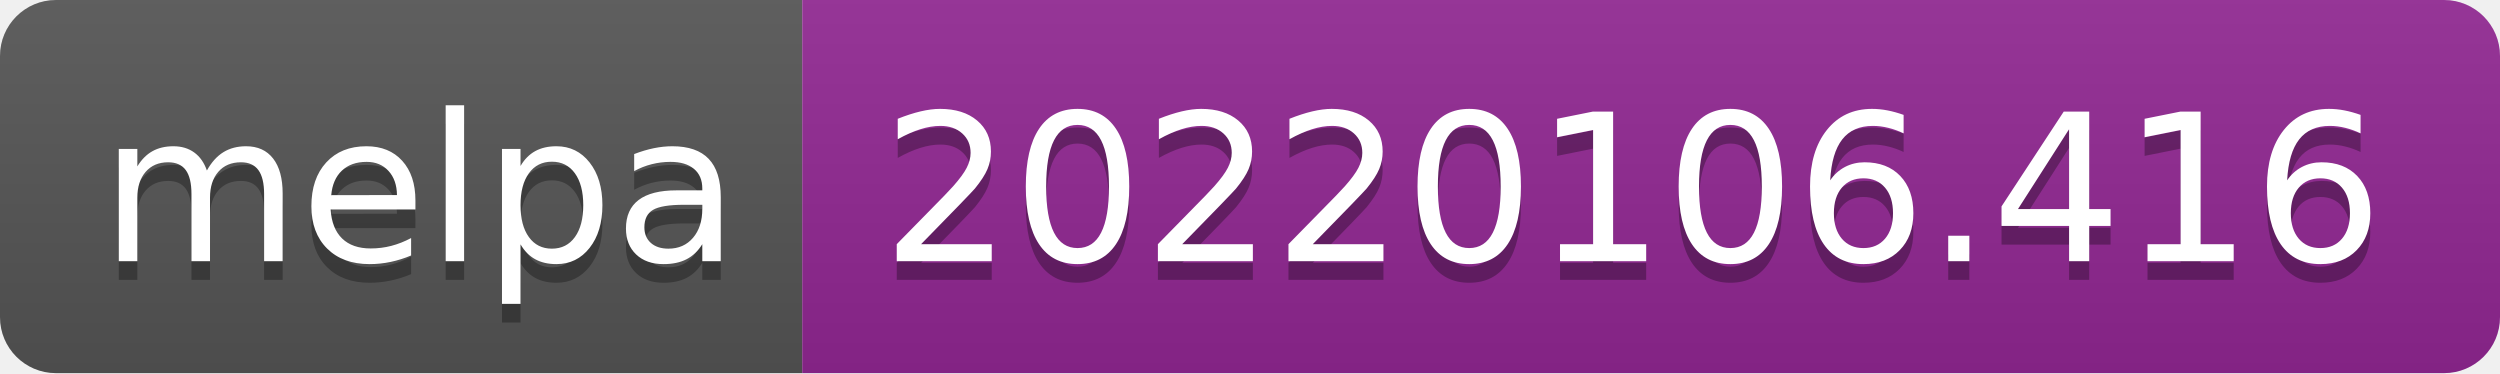
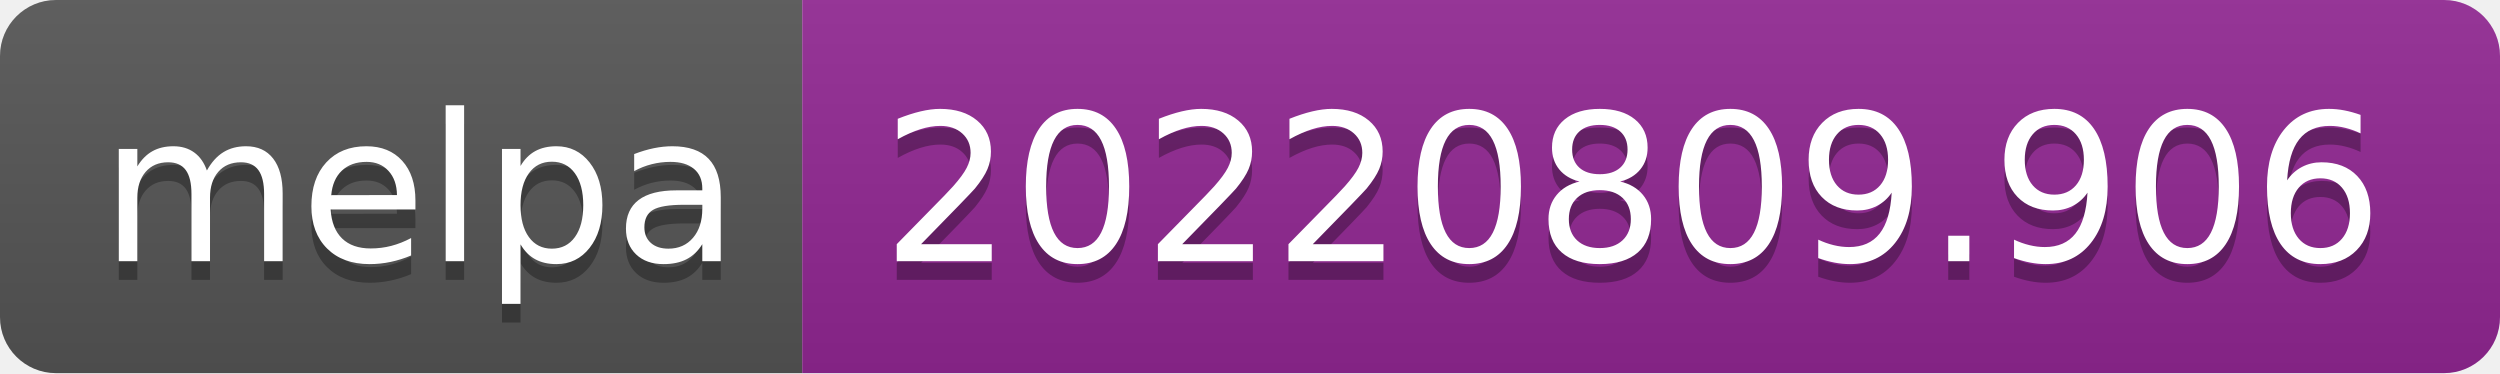
- <svg xmlns="http://www.w3.org/2000/svg" width="134" height="20" role="img" aria-label="melpa: 20220106.416">
+ <svg xmlns="http://www.w3.org/2000/svg" width="134" height="20" role="img" aria-label="melpa: 20220809.906">
  <linearGradient id="s" x2="0" y2="100%">
    <stop offset="0" stop-color="#bbb" stop-opacity=".1" />
    <stop offset="1" stop-opacity=".1" />
  </linearGradient>
  <clipPath id="r">
    <rect width="134" height="20" rx="3" fill="#fff" />
  </clipPath>
  <g clip-path="url(#r)">
    <rect width="43" height="20" fill="#555" />
    <rect x="43" width="91" height="20" fill="#922793" />
    <rect width="134" height="20" fill="url(#s)" />
  </g>
  <g fill="#fff" text-anchor="middle" font-family="Verdana,Geneva,DejaVu Sans,sans-serif" text-rendering="geometricPrecision" font-size="110">
    <text aria-hidden="true" x="225" y="150" fill="#010101" fill-opacity=".3" transform="scale(.1)" textLength="330">melpa</text>
    <text x="225" y="140" transform="scale(.1)" fill="#fff" textLength="330">melpa</text>
-     <text aria-hidden="true" x="875" y="150" fill="#010101" fill-opacity=".3" transform="scale(.1)" textLength="810">20220106.416</text>
-     <text x="875" y="140" transform="scale(.1)" fill="#fff" textLength="810">20220106.416</text>
+     <text aria-hidden="true" x="875" y="150" fill="#010101" fill-opacity=".3" transform="scale(.1)" textLength="810">20220809.906</text>
+     <text x="875" y="140" transform="scale(.1)" fill="#fff" textLength="810">20220809.906</text>
  </g>
</svg>
